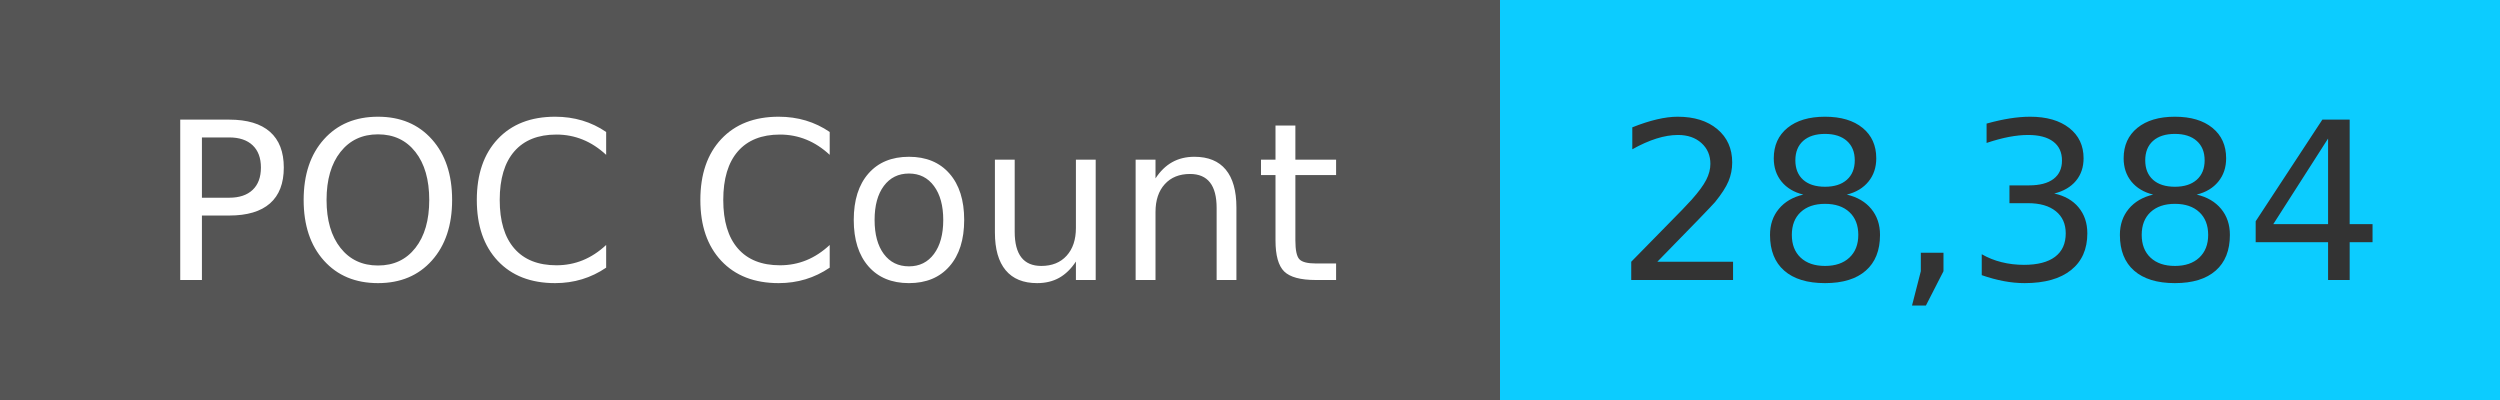
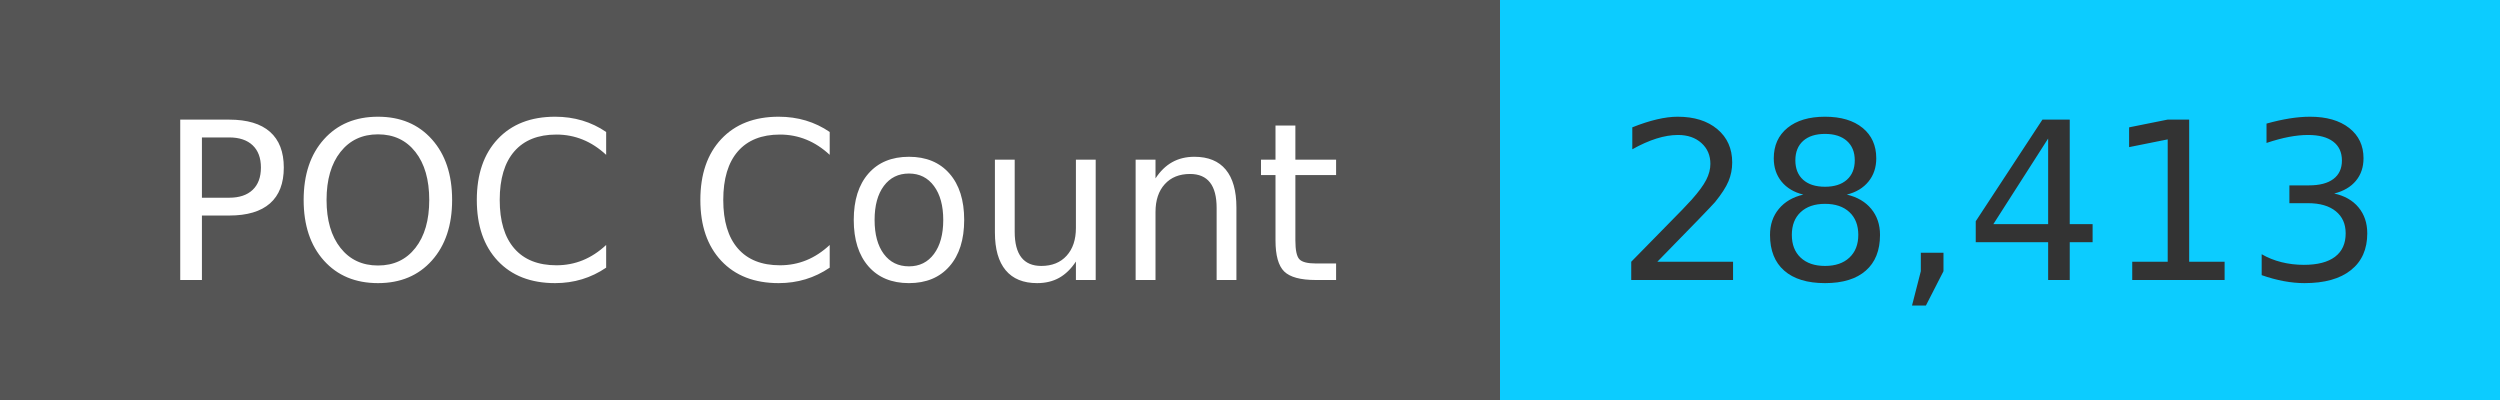
<svg xmlns="http://www.w3.org/2000/svg" width="125" height="20" role="img">
  <linearGradient id="s" x2="0" y2="100%">
    <stop offset="0" stop-color="#bbb" stop-opacity=".1" />
    <stop offset="1" stop-opacity=".1" />
  </linearGradient>
  <g>
    <rect width="75" height="20" fill="#555" />
    <rect x="75" width="267" height="20" fill="#0cccff" />
  </g>
  <g fill="#fff" text-anchor="middle" font-family="Verdana,Geneva,DejaVu Sans,sans-serif" text-rendering="geometricPrecision" font-size="110">
    <text x="375" y="140" transform="scale(.1)" fill="#fff">
            POC Count
        </text>
    <text x="1000" y="140" transform="scale(.1)" fill="#333">
-             28,384
+             28,413
        </text>
  </g>
</svg>
